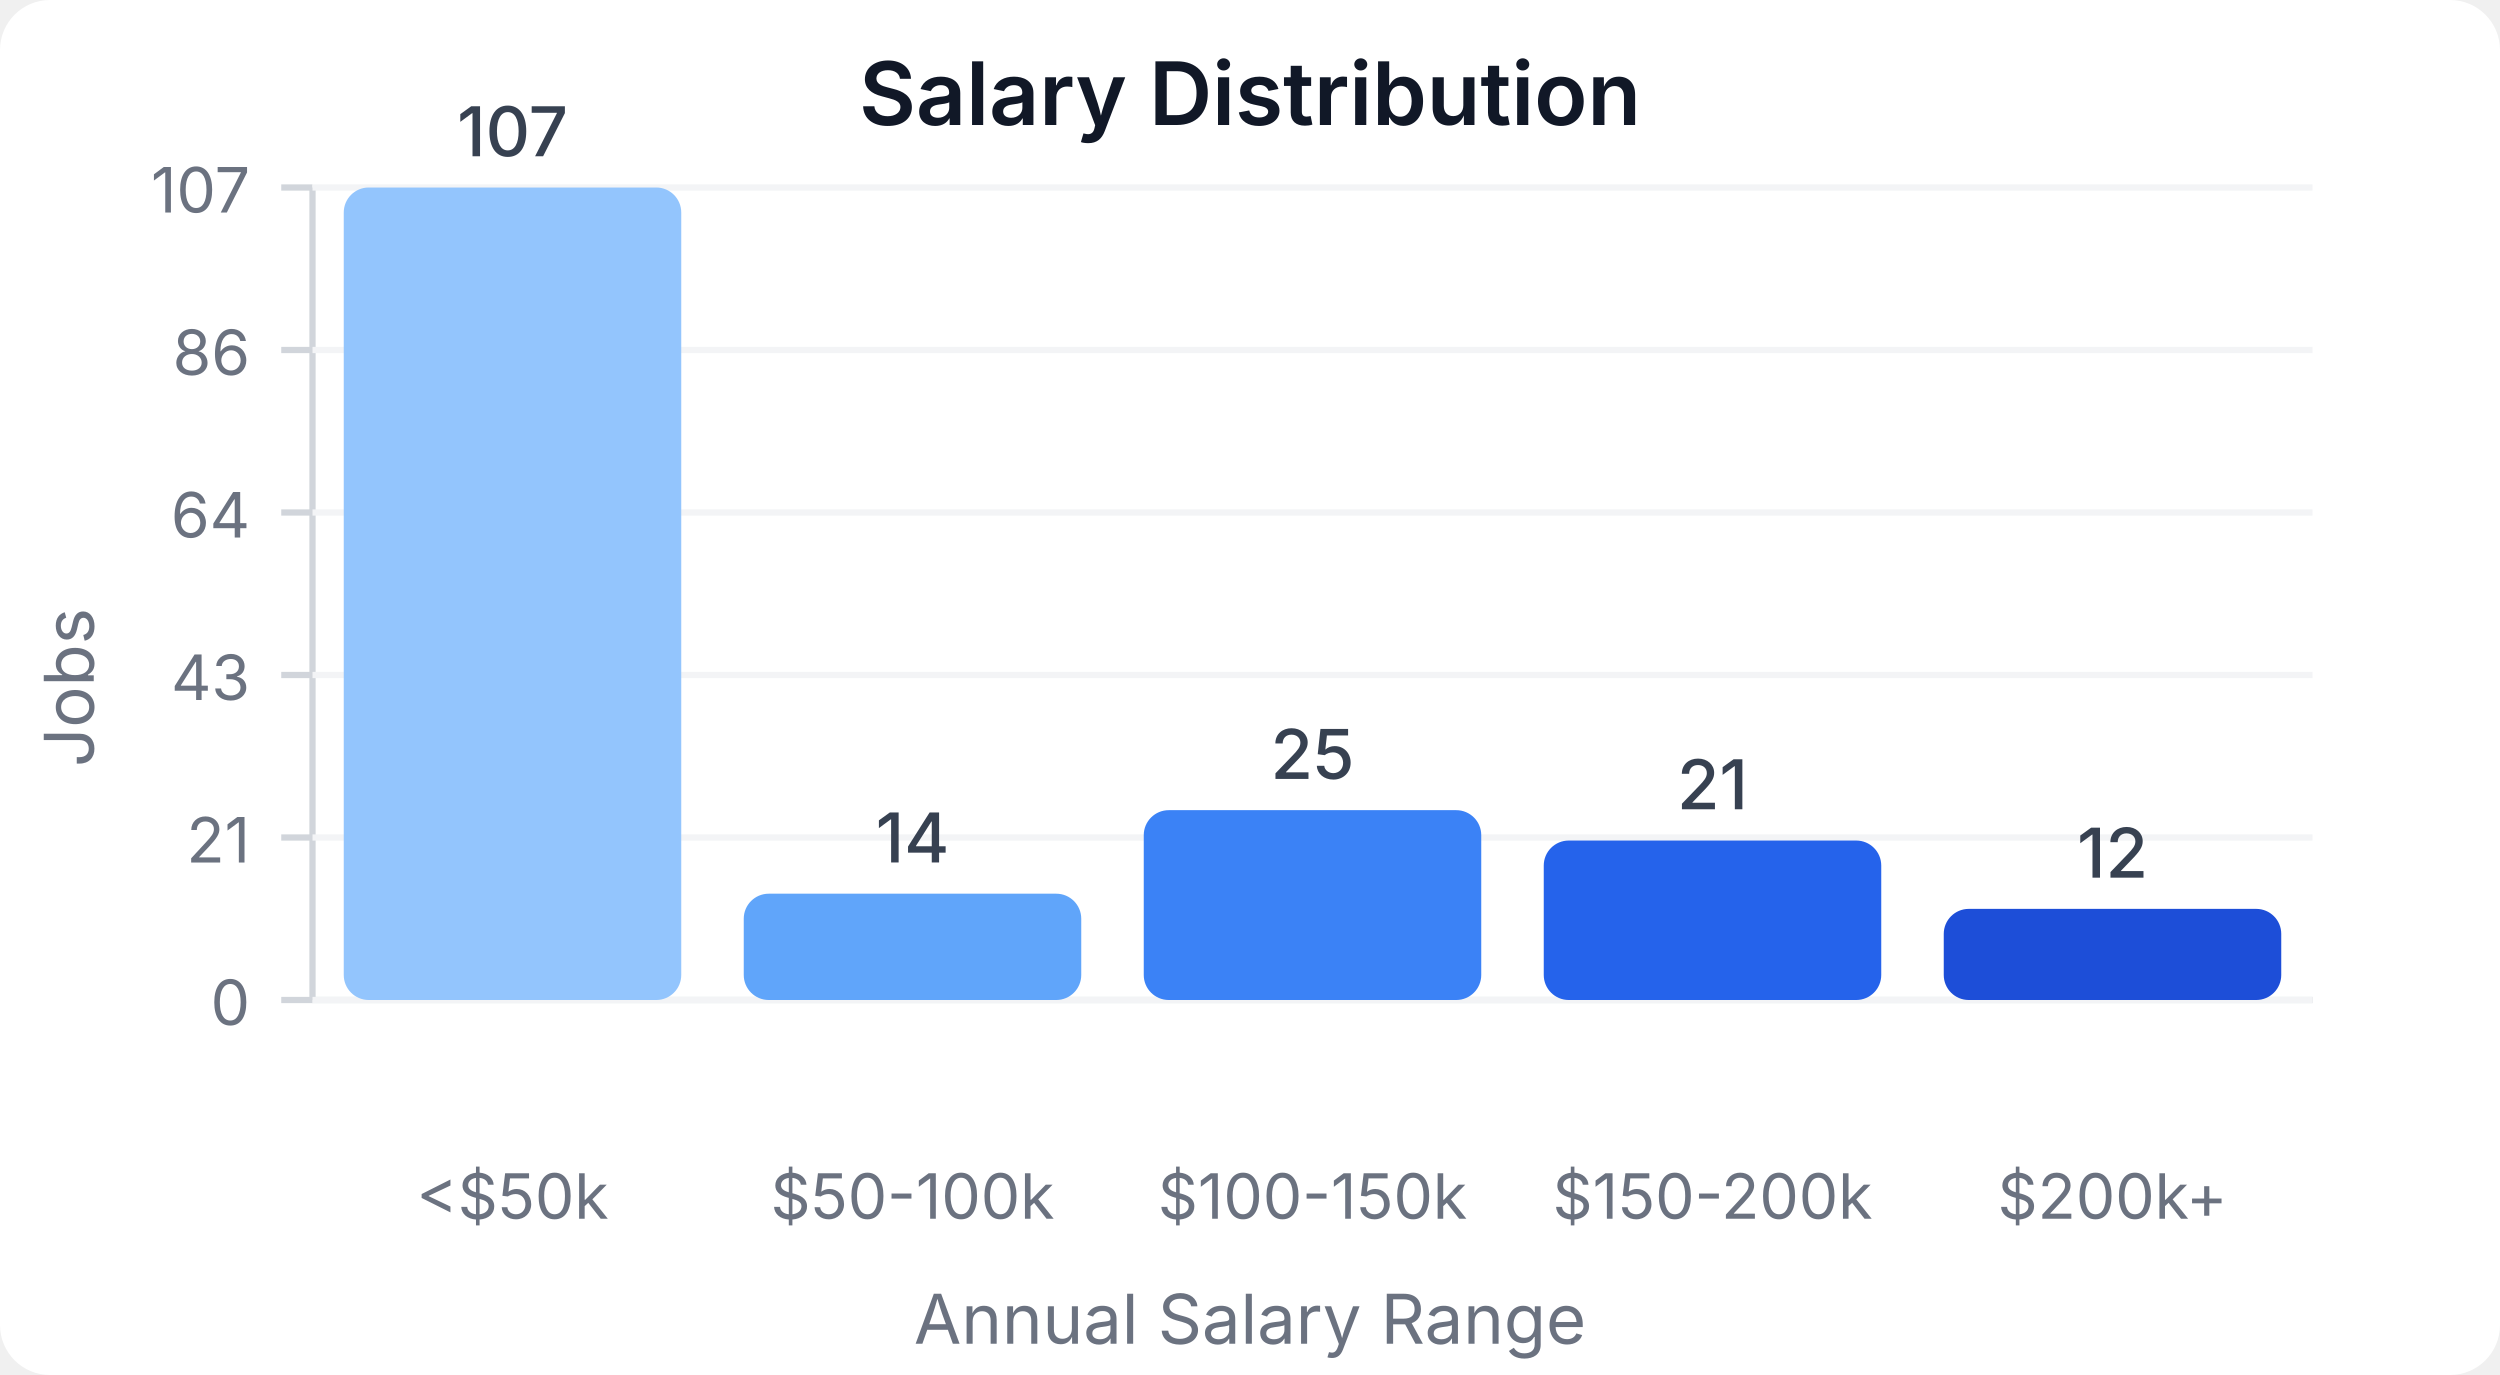
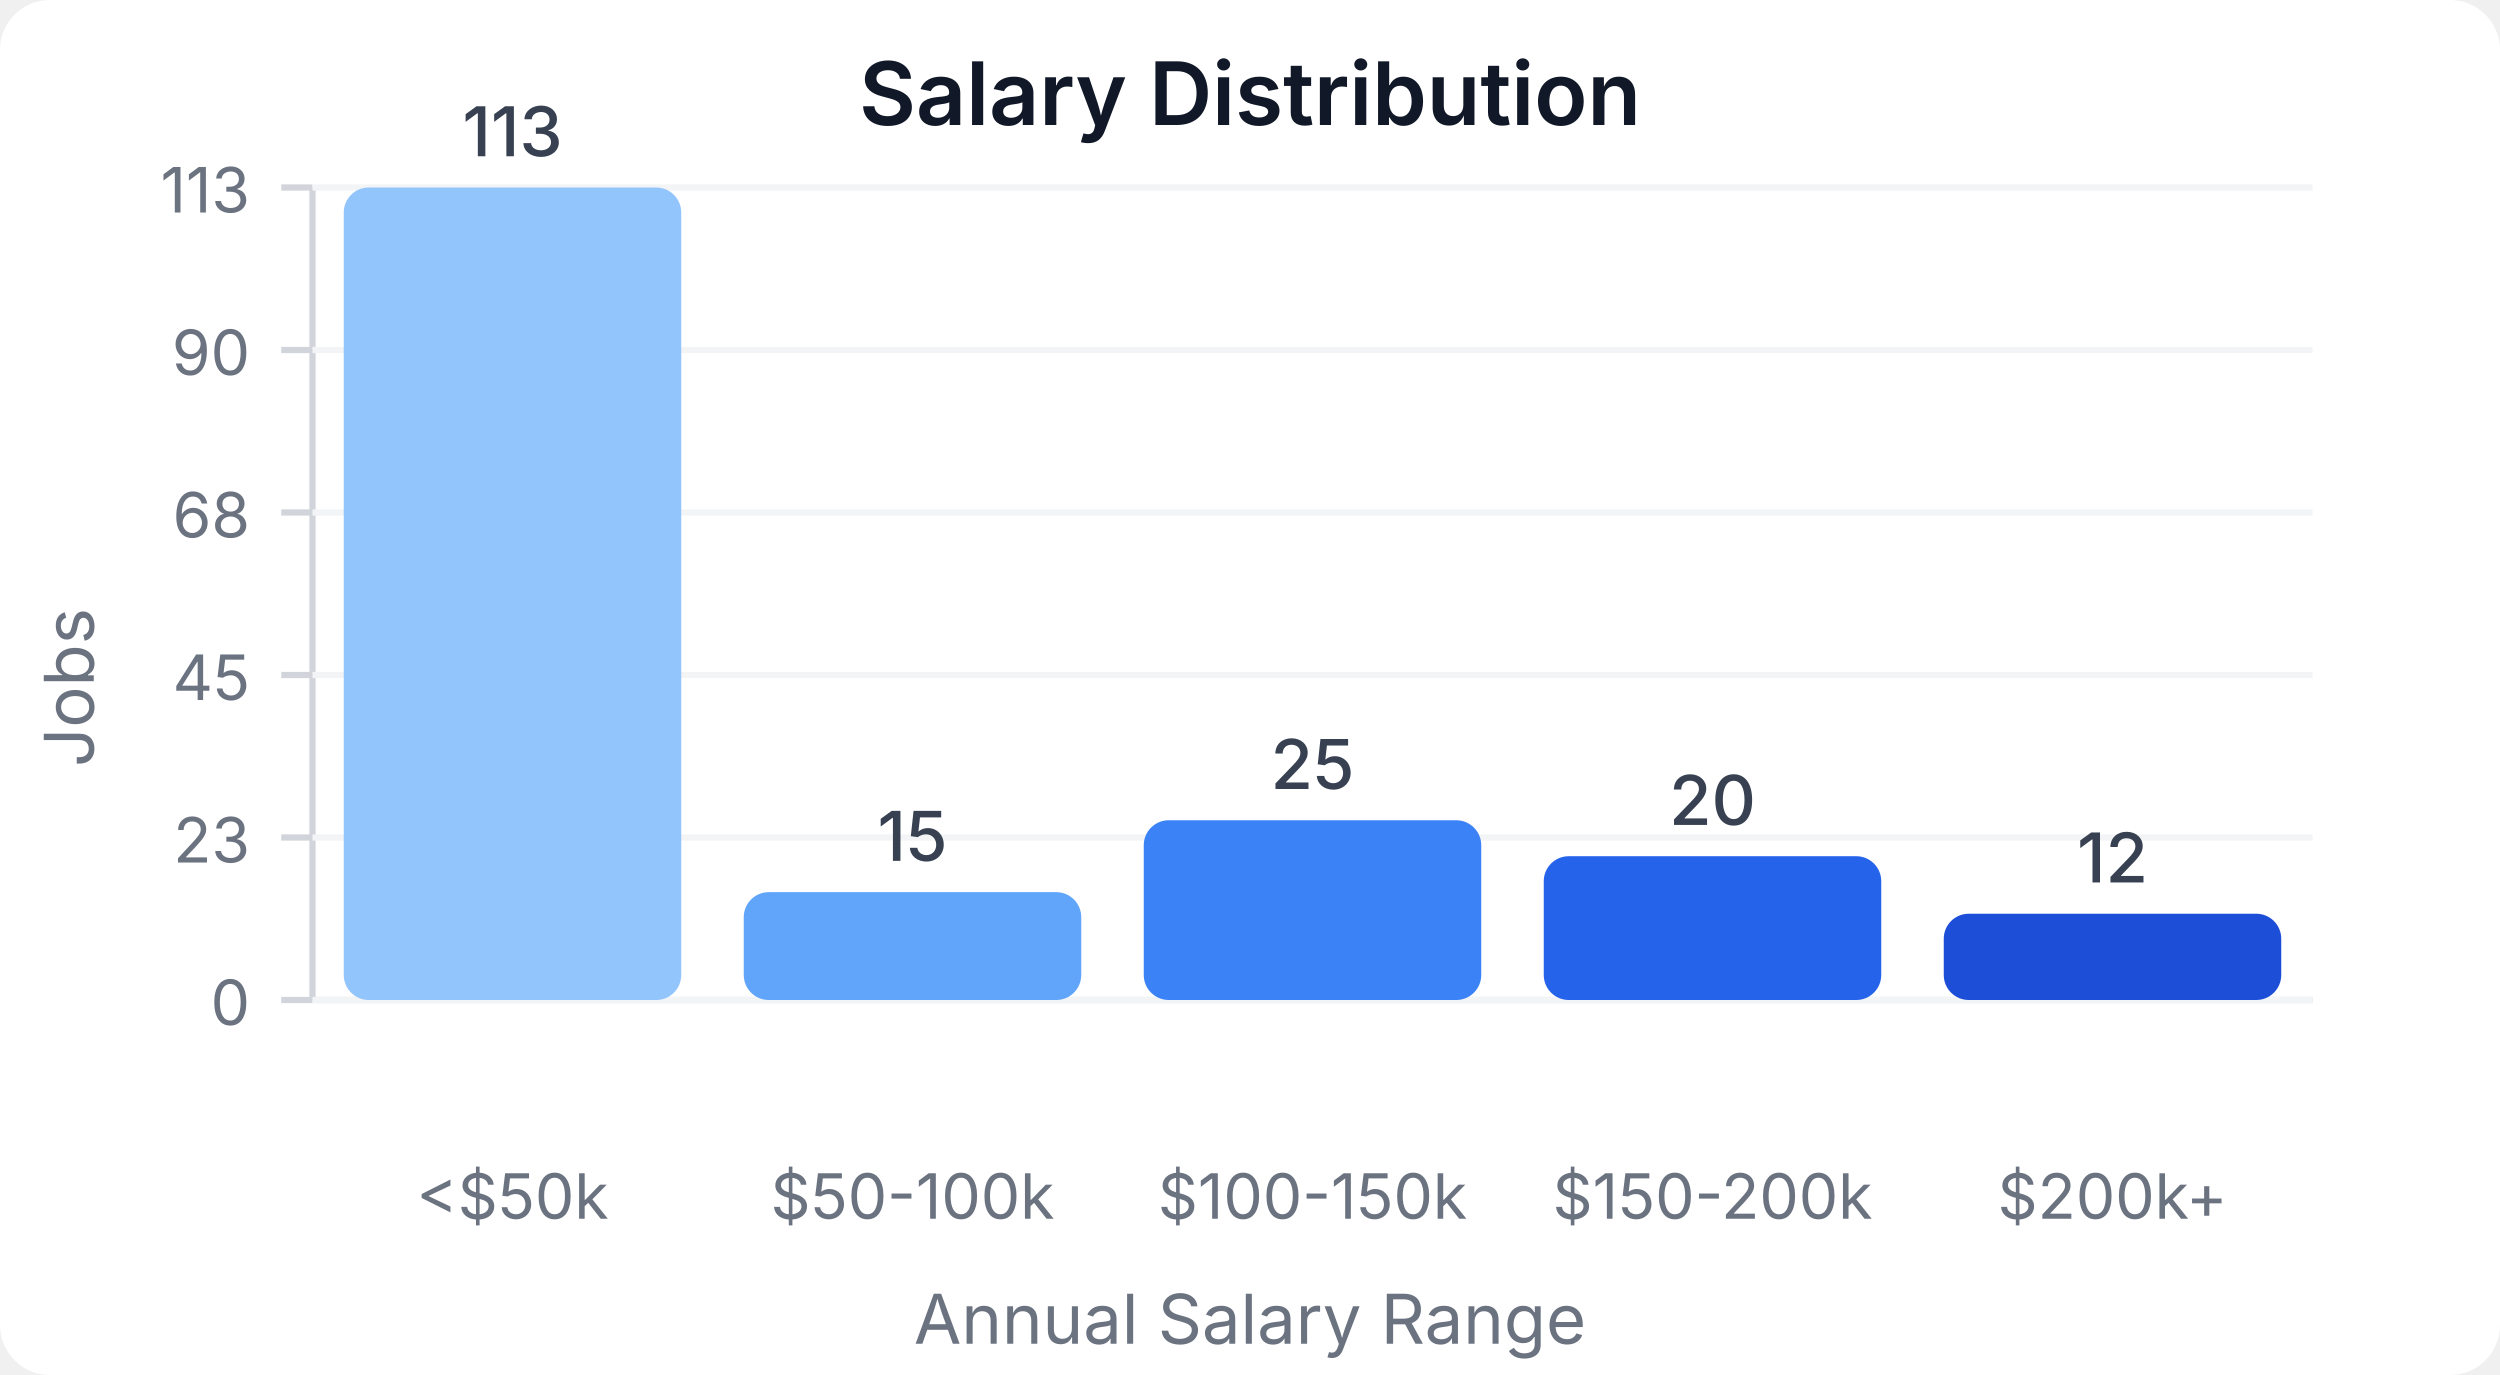
<svg xmlns="http://www.w3.org/2000/svg" width="400" height="220" viewBox="0 0 400 220">
  <style>
    text { font-family: system-ui, -apple-system, sans-serif; }
  </style>
  <rect width="400" height="220" fill="#ffffff" rx="8" />
  <text x="200" y="20" text-anchor="middle" font-size="14" font-weight="600" fill="#111827">Salary Distribution</text>
  <line x1="50" y1="30" x2="50" y2="160" stroke="#d1d5db" stroke-width="1" />
  <line x1="50" y1="160" x2="370" y2="160" stroke="#d1d5db" stroke-width="1" />
  <line x1="45" y1="160" x2="50" y2="160" stroke="#d1d5db" stroke-width="1" />
  <text x="40" y="164" text-anchor="end" font-size="10" fill="#6b7280">0</text>
  <line x1="50" y1="160" x2="370" y2="160" stroke="#f3f4f6" stroke-width="1" />
  <line x1="45" y1="134" x2="50" y2="134" stroke="#d1d5db" stroke-width="1" />
-   <text x="40" y="138" text-anchor="end" font-size="10" fill="#6b7280">21</text>
+   <text x="40" y="138" text-anchor="end" font-size="10" fill="#6b7280">23</text>
  <line x1="50" y1="134" x2="370" y2="134" stroke="#f3f4f6" stroke-width="1" />
  <line x1="45" y1="108" x2="50" y2="108" stroke="#d1d5db" stroke-width="1" />
-   <text x="40" y="112" text-anchor="end" font-size="10" fill="#6b7280">43</text>
+   <text x="40" y="112" text-anchor="end" font-size="10" fill="#6b7280">45</text>
  <line x1="50" y1="108" x2="370" y2="108" stroke="#f3f4f6" stroke-width="1" />
  <line x1="45" y1="82" x2="50" y2="82" stroke="#d1d5db" stroke-width="1" />
-   <text x="40" y="86" text-anchor="end" font-size="10" fill="#6b7280">64</text>
+   <text x="40" y="86" text-anchor="end" font-size="10" fill="#6b7280">68</text>
  <line x1="50" y1="82" x2="370" y2="82" stroke="#f3f4f6" stroke-width="1" />
  <line x1="45" y1="56" x2="50" y2="56" stroke="#d1d5db" stroke-width="1" />
-   <text x="40" y="60" text-anchor="end" font-size="10" fill="#6b7280">86</text>
+   <text x="40" y="60" text-anchor="end" font-size="10" fill="#6b7280">90</text>
  <line x1="50" y1="56" x2="370" y2="56" stroke="#f3f4f6" stroke-width="1" />
  <line x1="45" y1="30" x2="50" y2="30" stroke="#d1d5db" stroke-width="1" />
-   <text x="40" y="34" text-anchor="end" font-size="10" fill="#6b7280">107</text>
+   <text x="40" y="34" text-anchor="end" font-size="10" fill="#6b7280">113</text>
  <line x1="50" y1="30" x2="370" y2="30" stroke="#f3f4f6" stroke-width="1" />
  <rect x="55" y="30" width="54" height="130" fill="#93c5fd" rx="4" />
-   <text x="82" y="25" text-anchor="middle" font-size="11" fill="#374151" font-weight="500">107</text>
+   <text x="82" y="25" text-anchor="middle" font-size="11" fill="#374151" font-weight="500">113</text>
  <text x="82" y="195" text-anchor="middle" font-size="10" fill="#6b7280">&lt;$50k</text>
-   <rect x="119" y="142.991" width="54" height="17.009" fill="#60a5fa" rx="4" />
-   <text x="146" y="137.991" text-anchor="middle" font-size="11" fill="#374151" font-weight="500">14</text>
+   <rect x="119" y="142.743" width="54" height="17.257" fill="#60a5fa" rx="4" />
+   <text x="146" y="137.743" text-anchor="middle" font-size="11" fill="#374151" font-weight="500">15</text>
  <text x="146" y="195" text-anchor="middle" font-size="10" fill="#6b7280">$50-100k</text>
-   <rect x="183" y="129.626" width="54" height="30.374" fill="#3b82f6" rx="4" />
-   <text x="210" y="124.626" text-anchor="middle" font-size="11" fill="#374151" font-weight="500">25</text>
+   <rect x="183" y="131.239" width="54" height="28.761" fill="#3b82f6" rx="4" />
+   <text x="210" y="126.239" text-anchor="middle" font-size="11" fill="#374151" font-weight="500">25</text>
  <text x="210" y="195" text-anchor="middle" font-size="10" fill="#6b7280">$100-150k</text>
-   <rect x="247" y="134.486" width="54" height="25.514" fill="#2563eb" rx="4" />
-   <text x="274" y="129.486" text-anchor="middle" font-size="11" fill="#374151" font-weight="500">21</text>
+   <rect x="247" y="136.991" width="54" height="23.009" fill="#2563eb" rx="4" />
+   <text x="274" y="131.991" text-anchor="middle" font-size="11" fill="#374151" font-weight="500">20</text>
  <text x="274" y="195" text-anchor="middle" font-size="10" fill="#6b7280">$150-200k</text>
-   <rect x="311" y="145.421" width="54" height="14.579" fill="#1d4ed8" rx="4" />
-   <text x="338" y="140.421" text-anchor="middle" font-size="11" fill="#374151" font-weight="500">12</text>
+   <rect x="311" y="146.195" width="54" height="13.805" fill="#1d4ed8" rx="4" />
+   <text x="338" y="141.195" text-anchor="middle" font-size="11" fill="#374151" font-weight="500">12</text>
  <text x="338" y="195" text-anchor="middle" font-size="10" fill="#6b7280">$200k+</text>
  <text x="15" y="110" text-anchor="middle" font-size="11" fill="#6b7280" transform="rotate(-90, 15, 110)">Jobs</text>
  <text x="200" y="215" text-anchor="middle" font-size="11" fill="#6b7280">Annual Salary Range</text>
</svg>
